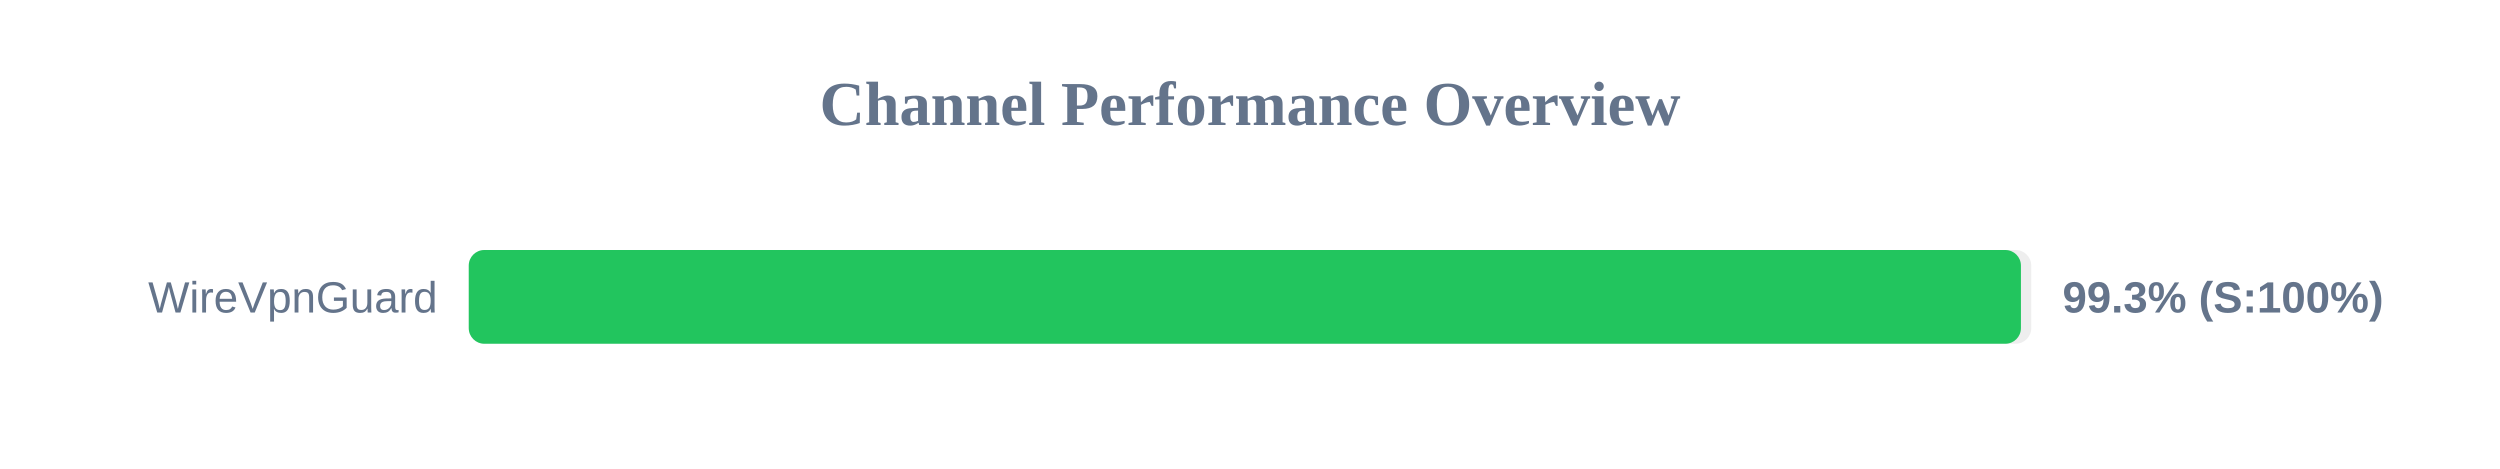
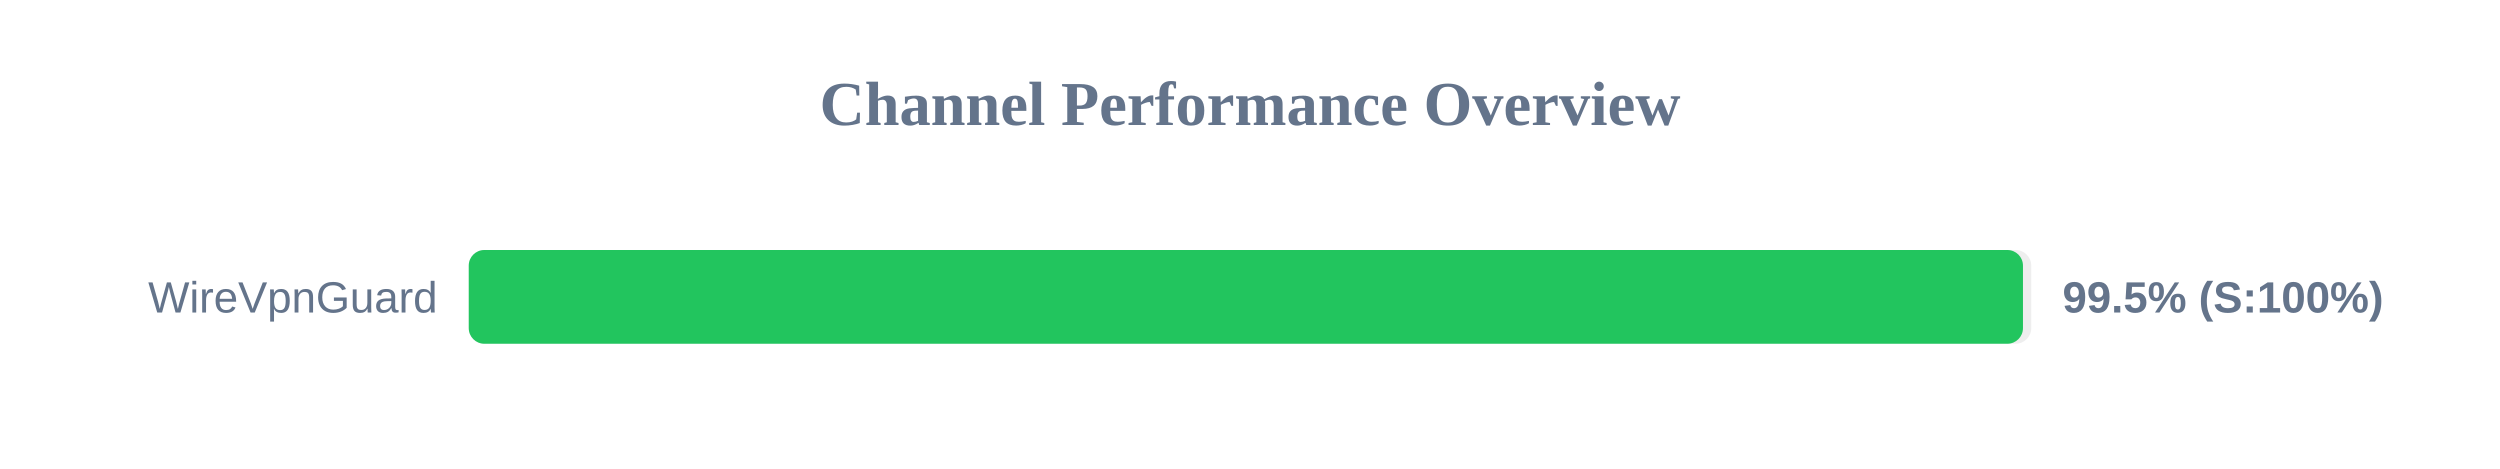
<svg xmlns="http://www.w3.org/2000/svg" width="800" height="150" version="1.1">
  <style>
        .row { font: 14px Arial; fill: #64748b; }
        .score { font: bold 14px Arial; fill: #64748b; }
    </style>
  <text x="400" y="40" text-anchor="middle" font-size="20px" font-weight="bold" fill="#64748b">Channel Performance Overview</text>
  <rect x="150" y="80" width="500" height="30" fill="#eee" rx="5" />
-   <rect x="150" y="80" width="496.7" height="30" fill="#22c55e" rx="5" />
+   <rect x="150" y="80" width="497.35" height="30" fill="#22c55e" rx="5" />
  <text x="140" y="100" text-anchor="end" class="row">WireVpnGuard</text>
-   <text x="660" y="100" text-anchor="start" class="score">99.3% (S:100%)</text>
+   <text x="660" y="100" text-anchor="start" class="score">99.5% (S:100%)</text>
</svg>
